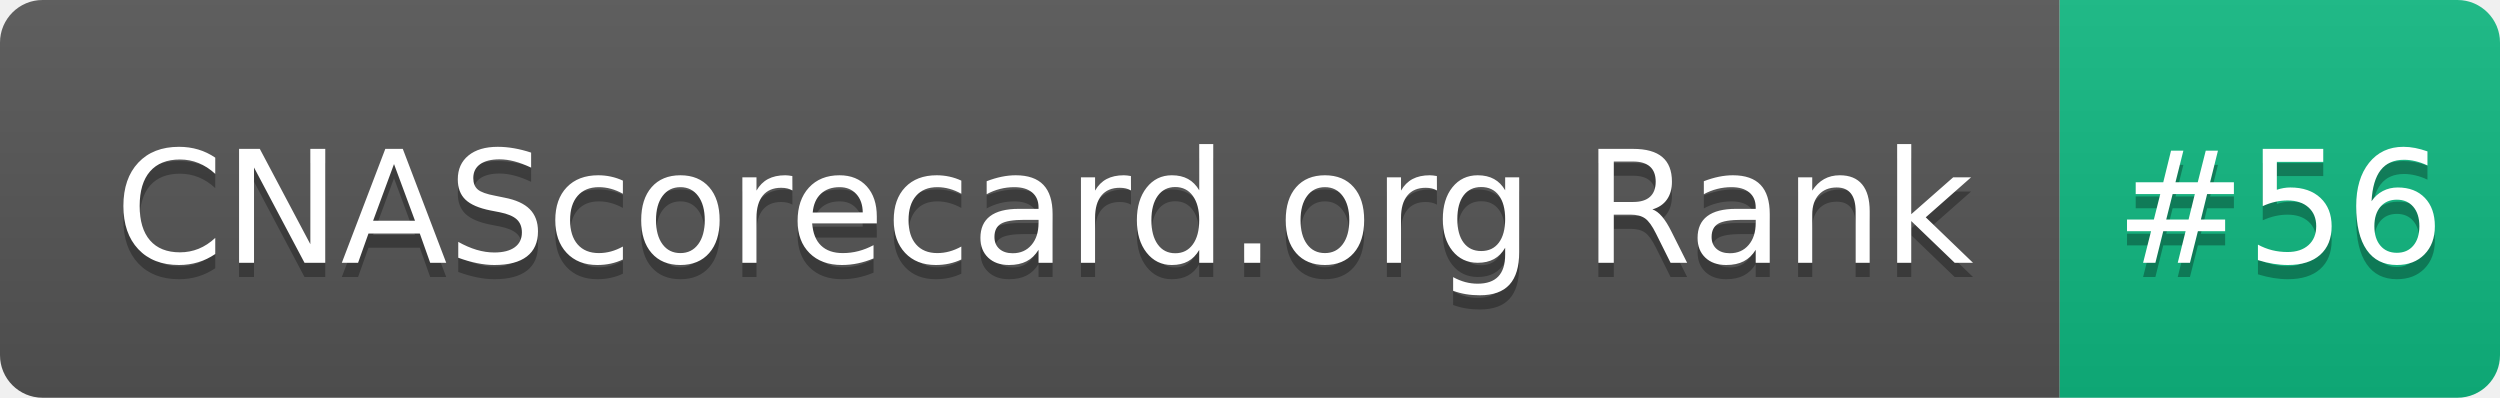
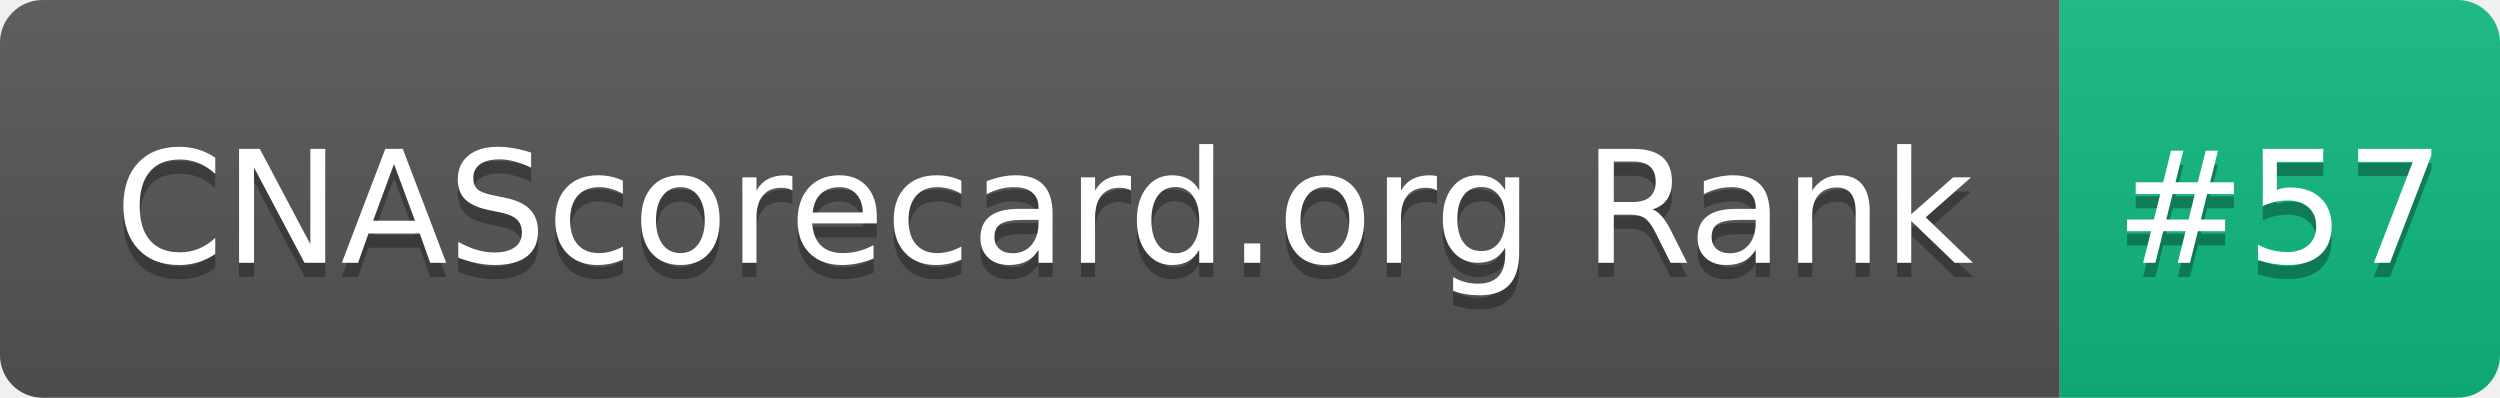
- <svg xmlns="http://www.w3.org/2000/svg" width="176" height="28" role="img" aria-label="CNAScorecard.org Rank: #56">
+ <svg xmlns="http://www.w3.org/2000/svg" width="176" height="28" role="img" aria-label="CNAScorecard.org Rank: #57">
  <linearGradient id="s" x2="0" y2="100%">
    <stop offset="0" stop-color="#bbb" stop-opacity=".1" />
    <stop offset="1" stop-opacity=".1" />
  </linearGradient>
  <clipPath id="r">
    <rect width="176" height="28" rx="3" fill="#fff" />
  </clipPath>
  <g clip-path="url(#r)">
    <rect width="145" height="28" fill="#555" />
    <rect x="145" width="31" height="28" fill="#10B981" />
    <rect width="176" height="28" fill="url(#s)" />
  </g>
  <g fill="#fff" text-anchor="middle" font-family="Verdana,Geneva,DejaVu Sans,sans-serif" text-rendering="geometricPrecision" font-size="110">
    <text aria-hidden="true" x="735" y="195" fill="#010101" fill-opacity=".3" transform="scale(.1)" textLength="1350">CNAScorecard.org Rank</text>
    <text x="735" y="185" transform="scale(.1)" fill="#fff" textLength="1350">CNAScorecard.org Rank</text>
-     <text aria-hidden="true" x="1605" y="195" fill="#010101" fill-opacity=".3" transform="scale(.1)" textLength="210">#56</text>
-     <text x="1605" y="185" transform="scale(.1)" fill="#fff" textLength="210">#56</text>
+     <text aria-hidden="true" x="1605" y="195" fill="#010101" fill-opacity=".3" transform="scale(.1)" textLength="210">#57</text>
+     <text x="1605" y="185" transform="scale(.1)" fill="#fff" textLength="210">#57</text>
  </g>
</svg>
